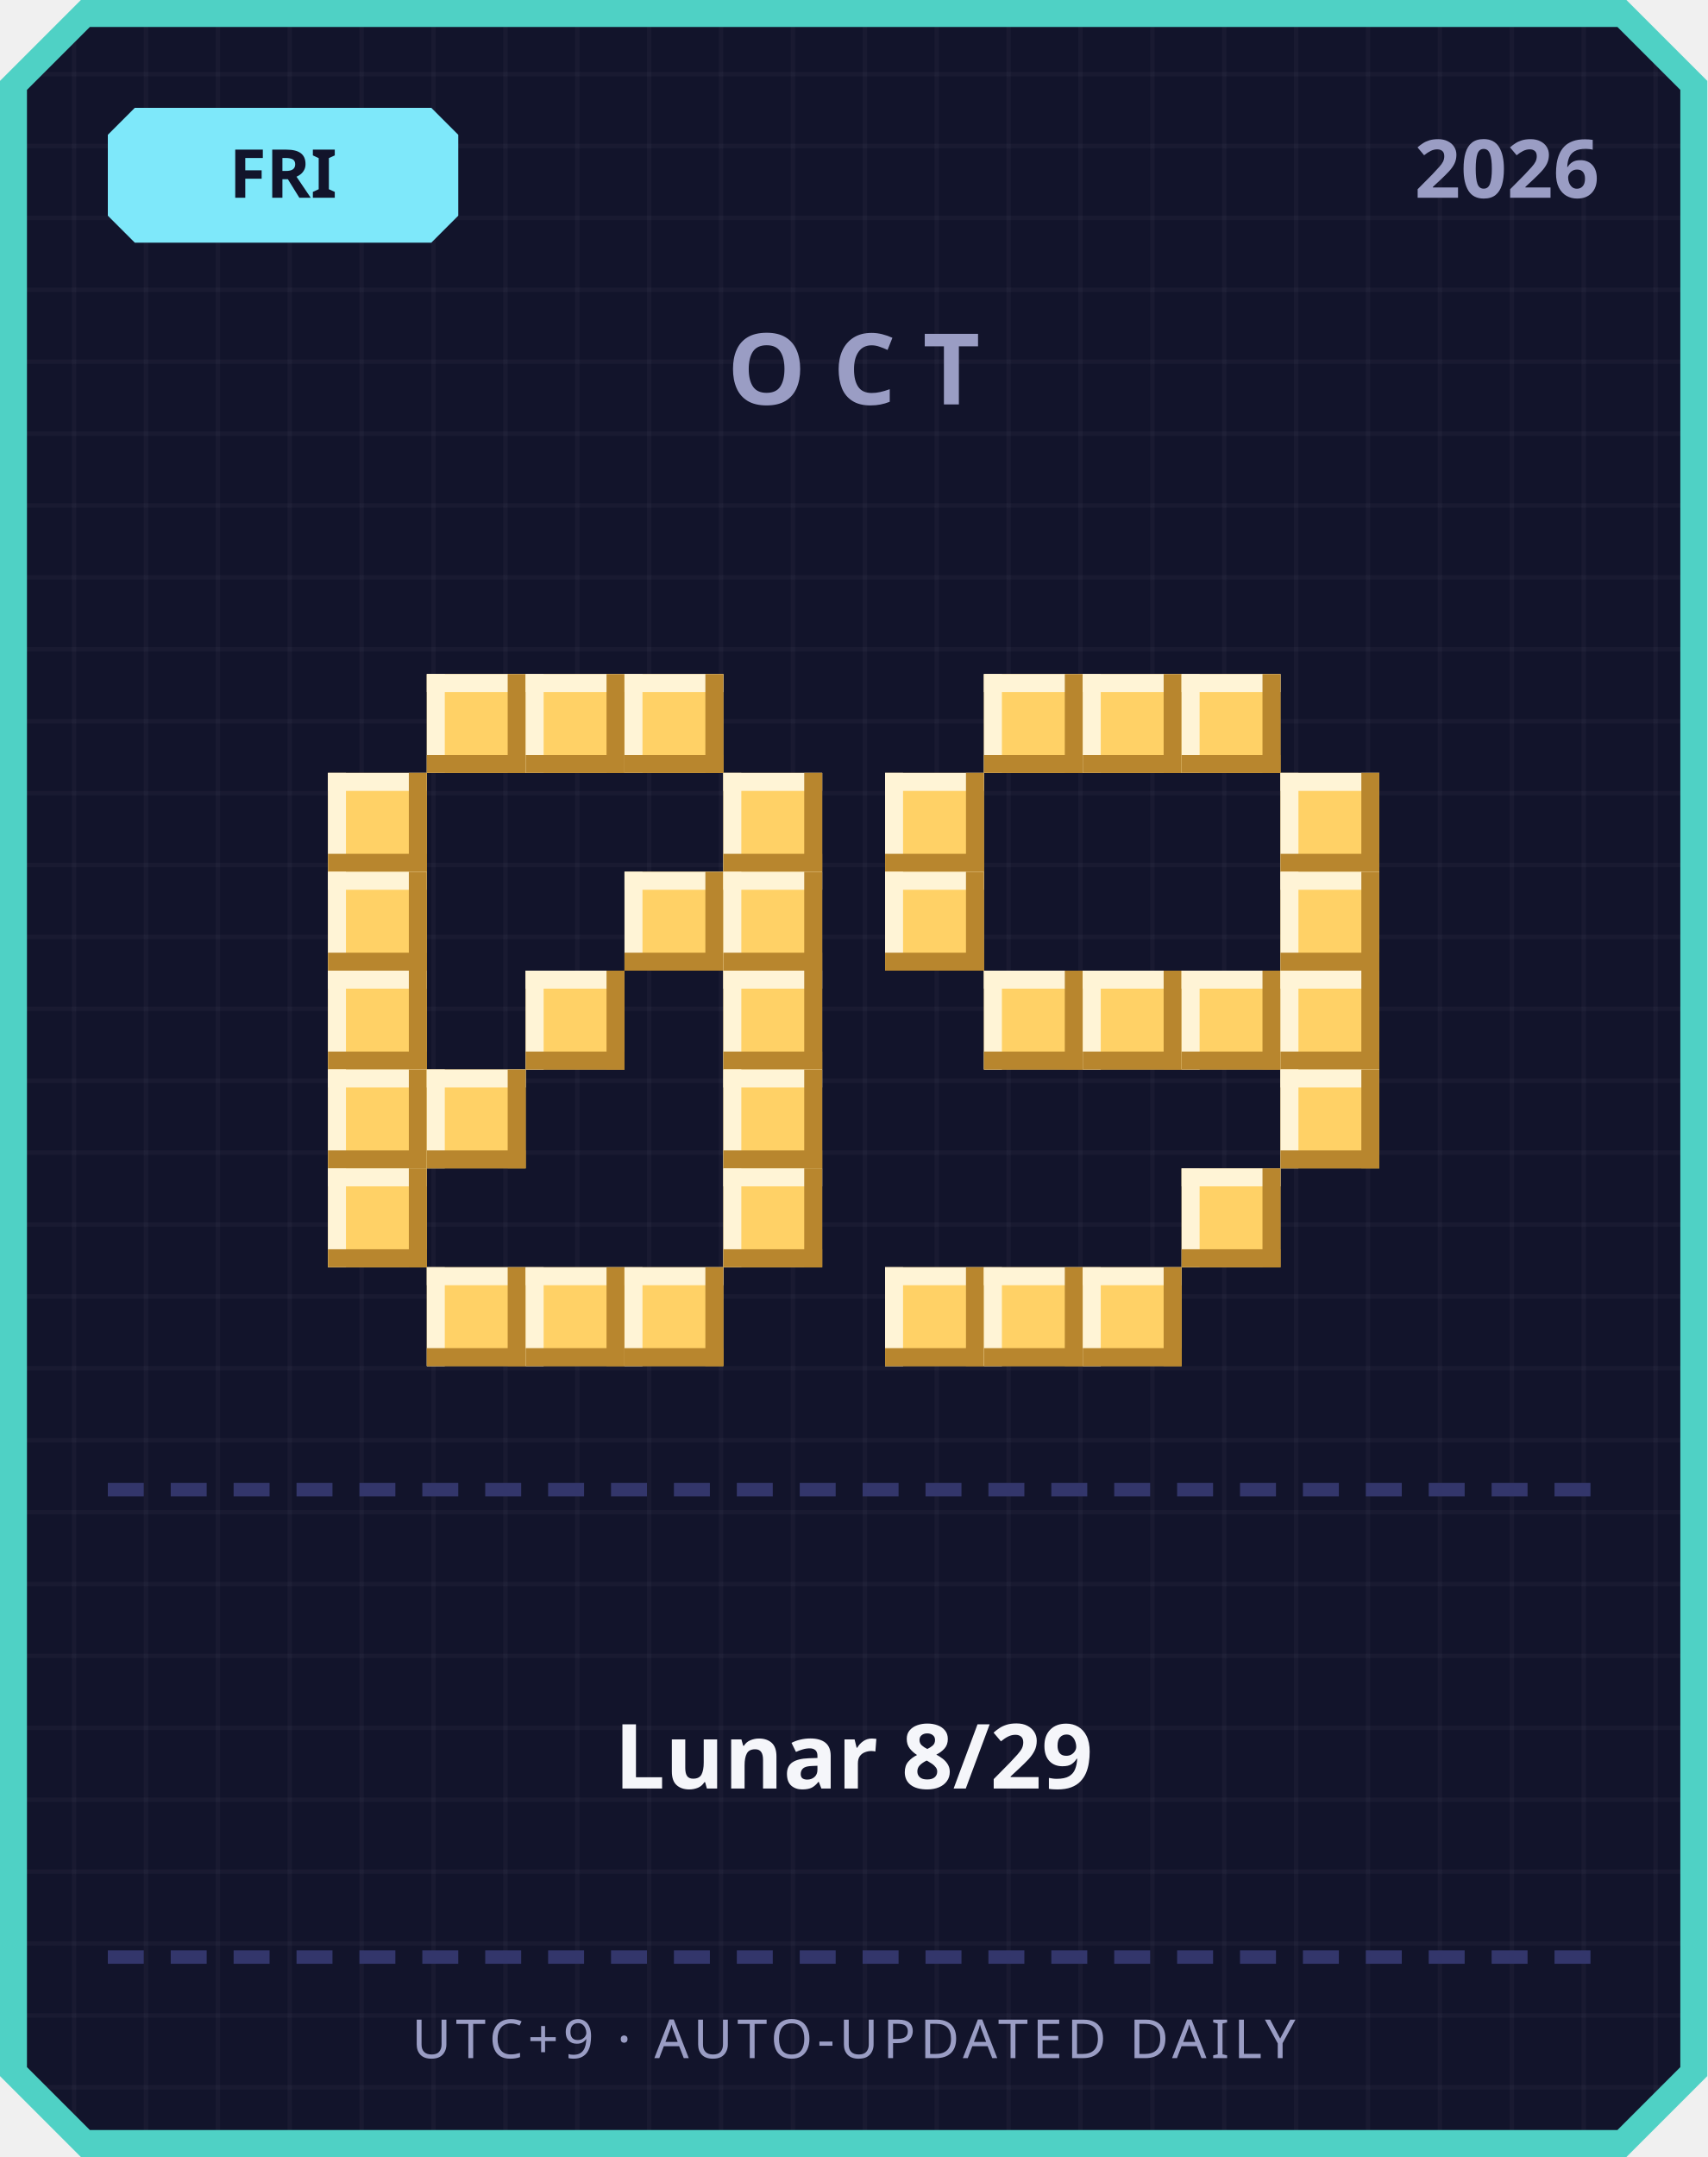
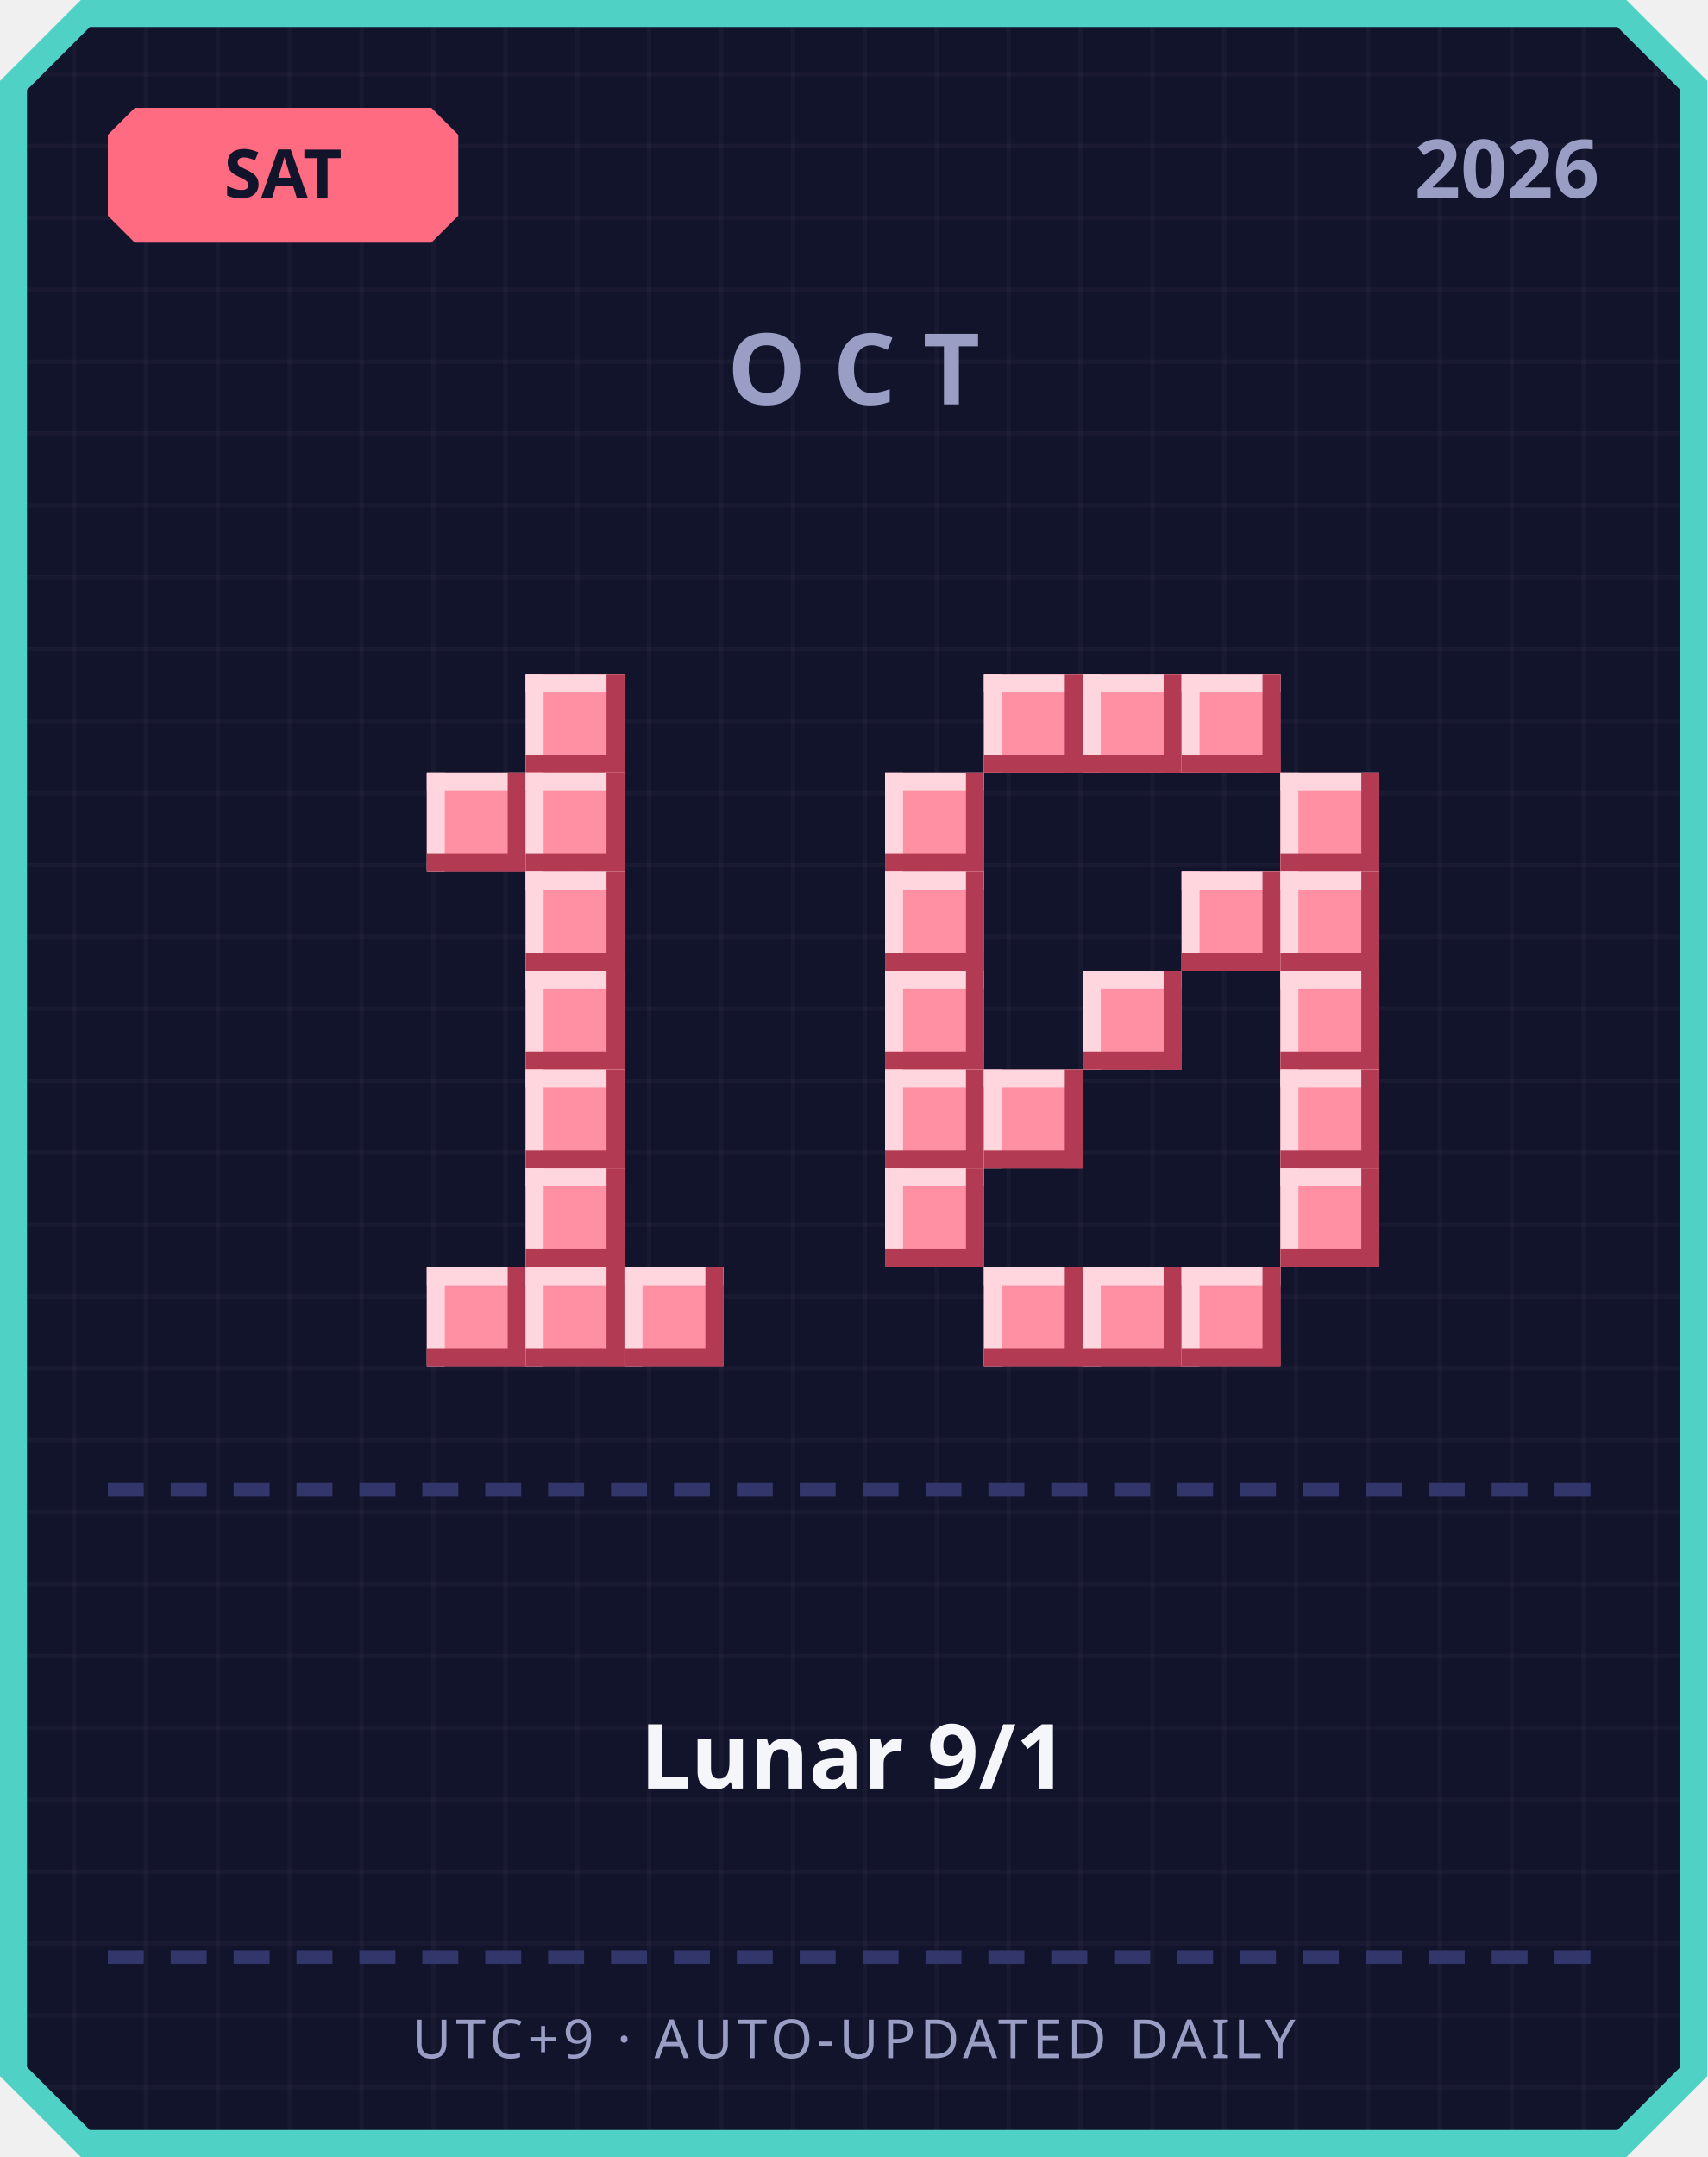
<svg xmlns="http://www.w3.org/2000/svg" width="380" height="480" viewBox="0 0 380 480">
  <defs>
    <pattern id="grid" width="16" height="16" patternUnits="userSpaceOnUse">
      <rect width="16" height="16" fill="#12142b" />
      <rect width="1" height="16" fill="#ffffff" opacity="0.03" />
      <rect width="16" height="1" fill="#ffffff" opacity="0.03" />
    </pattern>
  </defs>
  <path d="M 18,0 L 362,0 L 380,18 L 380,462 L 362,480 L 18,480 L 0,462 L 0,18 Z" fill="#4fd1c5" />
  <path d="M 20,6 L 360,6 L 374,20 L 374,460 L 360,474 L 20,474 L 6,460 L 6,20 Z" fill="url(#grid)" />
-   <path d="M 30,24 L 96,24 L 102,30 L 102,48 L 96,54 L 30,54 L 24,48 L 24,30 Z" fill="#7ee8fa" />
-   <text x="63" y="44" text-anchor="middle" font-family="'Segoe UI', sans-serif" font-size="15" font-weight="700" fill="#12142b">FRI</text>
+   <path d="M 30,24 L 96,24 L 102,30 L 102,48 L 96,54 L 30,54 L 24,48 L 24,30 Z" fill="#ff6b81" />
+   <text x="63" y="44" text-anchor="middle" font-family="'Segoe UI', sans-serif" font-size="15" font-weight="700" fill="#12142b">SAT</text>
  <text x="356" y="44" text-anchor="end" font-family="'Segoe UI', sans-serif" font-size="18" font-weight="700" fill="#9a9dc4">2026</text>
  <text x="190" y="90" text-anchor="middle" font-family="'Segoe UI', sans-serif" font-size="22" font-weight="700" letter-spacing="6" fill="#9a9dc4">OCT</text>
-   <rect x="95" y="150" width="22" height="22" fill="#ffd166" />
-   <rect x="95" y="150" width="22" height="4" fill="#fff4d6" />
-   <rect x="95" y="150" width="4" height="22" fill="#fff4d6" />
-   <rect x="95" y="168" width="22" height="4" fill="#b8862e" />
-   <rect x="113" y="150" width="4" height="22" fill="#b8862e" />
-   <rect x="117" y="150" width="22" height="22" fill="#ffd166" />
-   <rect x="117" y="150" width="22" height="4" fill="#fff4d6" />
-   <rect x="117" y="150" width="4" height="22" fill="#fff4d6" />
-   <rect x="117" y="168" width="22" height="4" fill="#b8862e" />
-   <rect x="135" y="150" width="4" height="22" fill="#b8862e" />
-   <rect x="139" y="150" width="22" height="22" fill="#ffd166" />
-   <rect x="139" y="150" width="22" height="4" fill="#fff4d6" />
-   <rect x="139" y="150" width="4" height="22" fill="#fff4d6" />
-   <rect x="139" y="168" width="22" height="4" fill="#b8862e" />
-   <rect x="157" y="150" width="4" height="22" fill="#b8862e" />
-   <rect x="73" y="172" width="22" height="22" fill="#ffd166" />
-   <rect x="73" y="172" width="22" height="4" fill="#fff4d6" />
-   <rect x="73" y="172" width="4" height="22" fill="#fff4d6" />
-   <rect x="73" y="190" width="22" height="4" fill="#b8862e" />
-   <rect x="91" y="172" width="4" height="22" fill="#b8862e" />
-   <rect x="161" y="172" width="22" height="22" fill="#ffd166" />
-   <rect x="161" y="172" width="22" height="4" fill="#fff4d6" />
-   <rect x="161" y="172" width="4" height="22" fill="#fff4d6" />
-   <rect x="161" y="190" width="22" height="4" fill="#b8862e" />
-   <rect x="179" y="172" width="4" height="22" fill="#b8862e" />
-   <rect x="73" y="194" width="22" height="22" fill="#ffd166" />
-   <rect x="73" y="194" width="22" height="4" fill="#fff4d6" />
-   <rect x="73" y="194" width="4" height="22" fill="#fff4d6" />
-   <rect x="73" y="212" width="22" height="4" fill="#b8862e" />
-   <rect x="91" y="194" width="4" height="22" fill="#b8862e" />
-   <rect x="139" y="194" width="22" height="22" fill="#ffd166" />
-   <rect x="139" y="194" width="22" height="4" fill="#fff4d6" />
-   <rect x="139" y="194" width="4" height="22" fill="#fff4d6" />
-   <rect x="139" y="212" width="22" height="4" fill="#b8862e" />
-   <rect x="157" y="194" width="4" height="22" fill="#b8862e" />
-   <rect x="161" y="194" width="22" height="22" fill="#ffd166" />
-   <rect x="161" y="194" width="22" height="4" fill="#fff4d6" />
-   <rect x="161" y="194" width="4" height="22" fill="#fff4d6" />
-   <rect x="161" y="212" width="22" height="4" fill="#b8862e" />
-   <rect x="179" y="194" width="4" height="22" fill="#b8862e" />
-   <rect x="73" y="216" width="22" height="22" fill="#ffd166" />
-   <rect x="73" y="216" width="22" height="4" fill="#fff4d6" />
-   <rect x="73" y="216" width="4" height="22" fill="#fff4d6" />
-   <rect x="73" y="234" width="22" height="4" fill="#b8862e" />
-   <rect x="91" y="216" width="4" height="22" fill="#b8862e" />
-   <rect x="117" y="216" width="22" height="22" fill="#ffd166" />
-   <rect x="117" y="216" width="22" height="4" fill="#fff4d6" />
-   <rect x="117" y="216" width="4" height="22" fill="#fff4d6" />
-   <rect x="117" y="234" width="22" height="4" fill="#b8862e" />
-   <rect x="135" y="216" width="4" height="22" fill="#b8862e" />
-   <rect x="161" y="216" width="22" height="22" fill="#ffd166" />
-   <rect x="161" y="216" width="22" height="4" fill="#fff4d6" />
-   <rect x="161" y="216" width="4" height="22" fill="#fff4d6" />
-   <rect x="161" y="234" width="22" height="4" fill="#b8862e" />
-   <rect x="179" y="216" width="4" height="22" fill="#b8862e" />
-   <rect x="73" y="238" width="22" height="22" fill="#ffd166" />
-   <rect x="73" y="238" width="22" height="4" fill="#fff4d6" />
-   <rect x="73" y="238" width="4" height="22" fill="#fff4d6" />
-   <rect x="73" y="256" width="22" height="4" fill="#b8862e" />
-   <rect x="91" y="238" width="4" height="22" fill="#b8862e" />
-   <rect x="95" y="238" width="22" height="22" fill="#ffd166" />
-   <rect x="95" y="238" width="22" height="4" fill="#fff4d6" />
-   <rect x="95" y="238" width="4" height="22" fill="#fff4d6" />
-   <rect x="95" y="256" width="22" height="4" fill="#b8862e" />
-   <rect x="113" y="238" width="4" height="22" fill="#b8862e" />
-   <rect x="161" y="238" width="22" height="22" fill="#ffd166" />
-   <rect x="161" y="238" width="22" height="4" fill="#fff4d6" />
-   <rect x="161" y="238" width="4" height="22" fill="#fff4d6" />
-   <rect x="161" y="256" width="22" height="4" fill="#b8862e" />
-   <rect x="179" y="238" width="4" height="22" fill="#b8862e" />
-   <rect x="73" y="260" width="22" height="22" fill="#ffd166" />
-   <rect x="73" y="260" width="22" height="4" fill="#fff4d6" />
-   <rect x="73" y="260" width="4" height="22" fill="#fff4d6" />
-   <rect x="73" y="278" width="22" height="4" fill="#b8862e" />
-   <rect x="91" y="260" width="4" height="22" fill="#b8862e" />
-   <rect x="161" y="260" width="22" height="22" fill="#ffd166" />
-   <rect x="161" y="260" width="22" height="4" fill="#fff4d6" />
-   <rect x="161" y="260" width="4" height="22" fill="#fff4d6" />
-   <rect x="161" y="278" width="22" height="4" fill="#b8862e" />
-   <rect x="179" y="260" width="4" height="22" fill="#b8862e" />
-   <rect x="95" y="282" width="22" height="22" fill="#ffd166" />
-   <rect x="95" y="282" width="22" height="4" fill="#fff4d6" />
-   <rect x="95" y="282" width="4" height="22" fill="#fff4d6" />
-   <rect x="95" y="300" width="22" height="4" fill="#b8862e" />
-   <rect x="113" y="282" width="4" height="22" fill="#b8862e" />
-   <rect x="117" y="282" width="22" height="22" fill="#ffd166" />
-   <rect x="117" y="282" width="22" height="4" fill="#fff4d6" />
-   <rect x="117" y="282" width="4" height="22" fill="#fff4d6" />
-   <rect x="117" y="300" width="22" height="4" fill="#b8862e" />
-   <rect x="135" y="282" width="4" height="22" fill="#b8862e" />
-   <rect x="139" y="282" width="22" height="22" fill="#ffd166" />
-   <rect x="139" y="282" width="22" height="4" fill="#fff4d6" />
-   <rect x="139" y="282" width="4" height="22" fill="#fff4d6" />
-   <rect x="139" y="300" width="22" height="4" fill="#b8862e" />
-   <rect x="157" y="282" width="4" height="22" fill="#b8862e" />
-   <rect x="219" y="150" width="22" height="22" fill="#ffd166" />
-   <rect x="219" y="150" width="22" height="4" fill="#fff4d6" />
-   <rect x="219" y="150" width="4" height="22" fill="#fff4d6" />
-   <rect x="219" y="168" width="22" height="4" fill="#b8862e" />
-   <rect x="237" y="150" width="4" height="22" fill="#b8862e" />
-   <rect x="241" y="150" width="22" height="22" fill="#ffd166" />
-   <rect x="241" y="150" width="22" height="4" fill="#fff4d6" />
-   <rect x="241" y="150" width="4" height="22" fill="#fff4d6" />
-   <rect x="241" y="168" width="22" height="4" fill="#b8862e" />
-   <rect x="259" y="150" width="4" height="22" fill="#b8862e" />
-   <rect x="263" y="150" width="22" height="22" fill="#ffd166" />
-   <rect x="263" y="150" width="22" height="4" fill="#fff4d6" />
-   <rect x="263" y="150" width="4" height="22" fill="#fff4d6" />
-   <rect x="263" y="168" width="22" height="4" fill="#b8862e" />
-   <rect x="281" y="150" width="4" height="22" fill="#b8862e" />
-   <rect x="197" y="172" width="22" height="22" fill="#ffd166" />
-   <rect x="197" y="172" width="22" height="4" fill="#fff4d6" />
-   <rect x="197" y="172" width="4" height="22" fill="#fff4d6" />
-   <rect x="197" y="190" width="22" height="4" fill="#b8862e" />
-   <rect x="215" y="172" width="4" height="22" fill="#b8862e" />
-   <rect x="285" y="172" width="22" height="22" fill="#ffd166" />
-   <rect x="285" y="172" width="22" height="4" fill="#fff4d6" />
-   <rect x="285" y="172" width="4" height="22" fill="#fff4d6" />
-   <rect x="285" y="190" width="22" height="4" fill="#b8862e" />
-   <rect x="303" y="172" width="4" height="22" fill="#b8862e" />
-   <rect x="197" y="194" width="22" height="22" fill="#ffd166" />
-   <rect x="197" y="194" width="22" height="4" fill="#fff4d6" />
-   <rect x="197" y="194" width="4" height="22" fill="#fff4d6" />
-   <rect x="197" y="212" width="22" height="4" fill="#b8862e" />
-   <rect x="215" y="194" width="4" height="22" fill="#b8862e" />
-   <rect x="285" y="194" width="22" height="22" fill="#ffd166" />
-   <rect x="285" y="194" width="22" height="4" fill="#fff4d6" />
-   <rect x="285" y="194" width="4" height="22" fill="#fff4d6" />
-   <rect x="285" y="212" width="22" height="4" fill="#b8862e" />
-   <rect x="303" y="194" width="4" height="22" fill="#b8862e" />
-   <rect x="219" y="216" width="22" height="22" fill="#ffd166" />
-   <rect x="219" y="216" width="22" height="4" fill="#fff4d6" />
-   <rect x="219" y="216" width="4" height="22" fill="#fff4d6" />
-   <rect x="219" y="234" width="22" height="4" fill="#b8862e" />
-   <rect x="237" y="216" width="4" height="22" fill="#b8862e" />
-   <rect x="241" y="216" width="22" height="22" fill="#ffd166" />
-   <rect x="241" y="216" width="22" height="4" fill="#fff4d6" />
-   <rect x="241" y="216" width="4" height="22" fill="#fff4d6" />
-   <rect x="241" y="234" width="22" height="4" fill="#b8862e" />
-   <rect x="259" y="216" width="4" height="22" fill="#b8862e" />
-   <rect x="263" y="216" width="22" height="22" fill="#ffd166" />
-   <rect x="263" y="216" width="22" height="4" fill="#fff4d6" />
-   <rect x="263" y="216" width="4" height="22" fill="#fff4d6" />
-   <rect x="263" y="234" width="22" height="4" fill="#b8862e" />
-   <rect x="281" y="216" width="4" height="22" fill="#b8862e" />
-   <rect x="285" y="216" width="22" height="22" fill="#ffd166" />
-   <rect x="285" y="216" width="22" height="4" fill="#fff4d6" />
-   <rect x="285" y="216" width="4" height="22" fill="#fff4d6" />
-   <rect x="285" y="234" width="22" height="4" fill="#b8862e" />
-   <rect x="303" y="216" width="4" height="22" fill="#b8862e" />
-   <rect x="285" y="238" width="22" height="22" fill="#ffd166" />
-   <rect x="285" y="238" width="22" height="4" fill="#fff4d6" />
-   <rect x="285" y="238" width="4" height="22" fill="#fff4d6" />
-   <rect x="285" y="256" width="22" height="4" fill="#b8862e" />
-   <rect x="303" y="238" width="4" height="22" fill="#b8862e" />
-   <rect x="263" y="260" width="22" height="22" fill="#ffd166" />
-   <rect x="263" y="260" width="22" height="4" fill="#fff4d6" />
-   <rect x="263" y="260" width="4" height="22" fill="#fff4d6" />
-   <rect x="263" y="278" width="22" height="4" fill="#b8862e" />
-   <rect x="281" y="260" width="4" height="22" fill="#b8862e" />
-   <rect x="197" y="282" width="22" height="22" fill="#ffd166" />
-   <rect x="197" y="282" width="22" height="4" fill="#fff4d6" />
-   <rect x="197" y="282" width="4" height="22" fill="#fff4d6" />
-   <rect x="197" y="300" width="22" height="4" fill="#b8862e" />
-   <rect x="215" y="282" width="4" height="22" fill="#b8862e" />
-   <rect x="219" y="282" width="22" height="22" fill="#ffd166" />
-   <rect x="219" y="282" width="22" height="4" fill="#fff4d6" />
-   <rect x="219" y="282" width="4" height="22" fill="#fff4d6" />
-   <rect x="219" y="300" width="22" height="4" fill="#b8862e" />
-   <rect x="237" y="282" width="4" height="22" fill="#b8862e" />
-   <rect x="241" y="282" width="22" height="22" fill="#ffd166" />
-   <rect x="241" y="282" width="22" height="4" fill="#fff4d6" />
-   <rect x="241" y="282" width="4" height="22" fill="#fff4d6" />
-   <rect x="241" y="300" width="22" height="4" fill="#b8862e" />
-   <rect x="259" y="282" width="4" height="22" fill="#b8862e" />
+   <rect x="117" y="150" width="22" height="22" fill="#ff8fa3" />
+   <rect x="117" y="150" width="22" height="4" fill="#ffd6dd" />
+   <rect x="117" y="150" width="4" height="22" fill="#ffd6dd" />
+   <rect x="117" y="168" width="22" height="4" fill="#b23a52" />
+   <rect x="135" y="150" width="4" height="22" fill="#b23a52" />
+   <rect x="95" y="172" width="22" height="22" fill="#ff8fa3" />
+   <rect x="95" y="172" width="22" height="4" fill="#ffd6dd" />
+   <rect x="95" y="172" width="4" height="22" fill="#ffd6dd" />
+   <rect x="95" y="190" width="22" height="4" fill="#b23a52" />
+   <rect x="113" y="172" width="4" height="22" fill="#b23a52" />
+   <rect x="117" y="172" width="22" height="22" fill="#ff8fa3" />
+   <rect x="117" y="172" width="22" height="4" fill="#ffd6dd" />
+   <rect x="117" y="172" width="4" height="22" fill="#ffd6dd" />
+   <rect x="117" y="190" width="22" height="4" fill="#b23a52" />
+   <rect x="135" y="172" width="4" height="22" fill="#b23a52" />
+   <rect x="117" y="194" width="22" height="22" fill="#ff8fa3" />
+   <rect x="117" y="194" width="22" height="4" fill="#ffd6dd" />
+   <rect x="117" y="194" width="4" height="22" fill="#ffd6dd" />
+   <rect x="117" y="212" width="22" height="4" fill="#b23a52" />
+   <rect x="135" y="194" width="4" height="22" fill="#b23a52" />
+   <rect x="117" y="216" width="22" height="22" fill="#ff8fa3" />
+   <rect x="117" y="216" width="22" height="4" fill="#ffd6dd" />
+   <rect x="117" y="216" width="4" height="22" fill="#ffd6dd" />
+   <rect x="117" y="234" width="22" height="4" fill="#b23a52" />
+   <rect x="135" y="216" width="4" height="22" fill="#b23a52" />
+   <rect x="117" y="238" width="22" height="22" fill="#ff8fa3" />
+   <rect x="117" y="238" width="22" height="4" fill="#ffd6dd" />
+   <rect x="117" y="238" width="4" height="22" fill="#ffd6dd" />
+   <rect x="117" y="256" width="22" height="4" fill="#b23a52" />
+   <rect x="135" y="238" width="4" height="22" fill="#b23a52" />
+   <rect x="117" y="260" width="22" height="22" fill="#ff8fa3" />
+   <rect x="117" y="260" width="22" height="4" fill="#ffd6dd" />
+   <rect x="117" y="260" width="4" height="22" fill="#ffd6dd" />
+   <rect x="117" y="278" width="22" height="4" fill="#b23a52" />
+   <rect x="135" y="260" width="4" height="22" fill="#b23a52" />
+   <rect x="95" y="282" width="22" height="22" fill="#ff8fa3" />
+   <rect x="95" y="282" width="22" height="4" fill="#ffd6dd" />
+   <rect x="95" y="282" width="4" height="22" fill="#ffd6dd" />
+   <rect x="95" y="300" width="22" height="4" fill="#b23a52" />
+   <rect x="113" y="282" width="4" height="22" fill="#b23a52" />
+   <rect x="117" y="282" width="22" height="22" fill="#ff8fa3" />
+   <rect x="117" y="282" width="22" height="4" fill="#ffd6dd" />
+   <rect x="117" y="282" width="4" height="22" fill="#ffd6dd" />
+   <rect x="117" y="300" width="22" height="4" fill="#b23a52" />
+   <rect x="135" y="282" width="4" height="22" fill="#b23a52" />
+   <rect x="139" y="282" width="22" height="22" fill="#ff8fa3" />
+   <rect x="139" y="282" width="22" height="4" fill="#ffd6dd" />
+   <rect x="139" y="282" width="4" height="22" fill="#ffd6dd" />
+   <rect x="139" y="300" width="22" height="4" fill="#b23a52" />
+   <rect x="157" y="282" width="4" height="22" fill="#b23a52" />
+   <rect x="219" y="150" width="22" height="22" fill="#ff8fa3" />
+   <rect x="219" y="150" width="22" height="4" fill="#ffd6dd" />
+   <rect x="219" y="150" width="4" height="22" fill="#ffd6dd" />
+   <rect x="219" y="168" width="22" height="4" fill="#b23a52" />
+   <rect x="237" y="150" width="4" height="22" fill="#b23a52" />
+   <rect x="241" y="150" width="22" height="22" fill="#ff8fa3" />
+   <rect x="241" y="150" width="22" height="4" fill="#ffd6dd" />
+   <rect x="241" y="150" width="4" height="22" fill="#ffd6dd" />
+   <rect x="241" y="168" width="22" height="4" fill="#b23a52" />
+   <rect x="259" y="150" width="4" height="22" fill="#b23a52" />
+   <rect x="263" y="150" width="22" height="22" fill="#ff8fa3" />
+   <rect x="263" y="150" width="22" height="4" fill="#ffd6dd" />
+   <rect x="263" y="150" width="4" height="22" fill="#ffd6dd" />
+   <rect x="263" y="168" width="22" height="4" fill="#b23a52" />
+   <rect x="281" y="150" width="4" height="22" fill="#b23a52" />
+   <rect x="197" y="172" width="22" height="22" fill="#ff8fa3" />
+   <rect x="197" y="172" width="22" height="4" fill="#ffd6dd" />
+   <rect x="197" y="172" width="4" height="22" fill="#ffd6dd" />
+   <rect x="197" y="190" width="22" height="4" fill="#b23a52" />
+   <rect x="215" y="172" width="4" height="22" fill="#b23a52" />
+   <rect x="285" y="172" width="22" height="22" fill="#ff8fa3" />
+   <rect x="285" y="172" width="22" height="4" fill="#ffd6dd" />
+   <rect x="285" y="172" width="4" height="22" fill="#ffd6dd" />
+   <rect x="285" y="190" width="22" height="4" fill="#b23a52" />
+   <rect x="303" y="172" width="4" height="22" fill="#b23a52" />
+   <rect x="197" y="194" width="22" height="22" fill="#ff8fa3" />
+   <rect x="197" y="194" width="22" height="4" fill="#ffd6dd" />
+   <rect x="197" y="194" width="4" height="22" fill="#ffd6dd" />
+   <rect x="197" y="212" width="22" height="4" fill="#b23a52" />
+   <rect x="215" y="194" width="4" height="22" fill="#b23a52" />
+   <rect x="263" y="194" width="22" height="22" fill="#ff8fa3" />
+   <rect x="263" y="194" width="22" height="4" fill="#ffd6dd" />
+   <rect x="263" y="194" width="4" height="22" fill="#ffd6dd" />
+   <rect x="263" y="212" width="22" height="4" fill="#b23a52" />
+   <rect x="281" y="194" width="4" height="22" fill="#b23a52" />
+   <rect x="285" y="194" width="22" height="22" fill="#ff8fa3" />
+   <rect x="285" y="194" width="22" height="4" fill="#ffd6dd" />
+   <rect x="285" y="194" width="4" height="22" fill="#ffd6dd" />
+   <rect x="285" y="212" width="22" height="4" fill="#b23a52" />
+   <rect x="303" y="194" width="4" height="22" fill="#b23a52" />
+   <rect x="197" y="216" width="22" height="22" fill="#ff8fa3" />
+   <rect x="197" y="216" width="22" height="4" fill="#ffd6dd" />
+   <rect x="197" y="216" width="4" height="22" fill="#ffd6dd" />
+   <rect x="197" y="234" width="22" height="4" fill="#b23a52" />
+   <rect x="215" y="216" width="4" height="22" fill="#b23a52" />
+   <rect x="241" y="216" width="22" height="22" fill="#ff8fa3" />
+   <rect x="241" y="216" width="22" height="4" fill="#ffd6dd" />
+   <rect x="241" y="216" width="4" height="22" fill="#ffd6dd" />
+   <rect x="241" y="234" width="22" height="4" fill="#b23a52" />
+   <rect x="259" y="216" width="4" height="22" fill="#b23a52" />
+   <rect x="285" y="216" width="22" height="22" fill="#ff8fa3" />
+   <rect x="285" y="216" width="22" height="4" fill="#ffd6dd" />
+   <rect x="285" y="216" width="4" height="22" fill="#ffd6dd" />
+   <rect x="285" y="234" width="22" height="4" fill="#b23a52" />
+   <rect x="303" y="216" width="4" height="22" fill="#b23a52" />
+   <rect x="197" y="238" width="22" height="22" fill="#ff8fa3" />
+   <rect x="197" y="238" width="22" height="4" fill="#ffd6dd" />
+   <rect x="197" y="238" width="4" height="22" fill="#ffd6dd" />
+   <rect x="197" y="256" width="22" height="4" fill="#b23a52" />
+   <rect x="215" y="238" width="4" height="22" fill="#b23a52" />
+   <rect x="219" y="238" width="22" height="22" fill="#ff8fa3" />
+   <rect x="219" y="238" width="22" height="4" fill="#ffd6dd" />
+   <rect x="219" y="238" width="4" height="22" fill="#ffd6dd" />
+   <rect x="219" y="256" width="22" height="4" fill="#b23a52" />
+   <rect x="237" y="238" width="4" height="22" fill="#b23a52" />
+   <rect x="285" y="238" width="22" height="22" fill="#ff8fa3" />
+   <rect x="285" y="238" width="22" height="4" fill="#ffd6dd" />
+   <rect x="285" y="238" width="4" height="22" fill="#ffd6dd" />
+   <rect x="285" y="256" width="22" height="4" fill="#b23a52" />
+   <rect x="303" y="238" width="4" height="22" fill="#b23a52" />
+   <rect x="197" y="260" width="22" height="22" fill="#ff8fa3" />
+   <rect x="197" y="260" width="22" height="4" fill="#ffd6dd" />
+   <rect x="197" y="260" width="4" height="22" fill="#ffd6dd" />
+   <rect x="197" y="278" width="22" height="4" fill="#b23a52" />
+   <rect x="215" y="260" width="4" height="22" fill="#b23a52" />
+   <rect x="285" y="260" width="22" height="22" fill="#ff8fa3" />
+   <rect x="285" y="260" width="22" height="4" fill="#ffd6dd" />
+   <rect x="285" y="260" width="4" height="22" fill="#ffd6dd" />
+   <rect x="285" y="278" width="22" height="4" fill="#b23a52" />
+   <rect x="303" y="260" width="4" height="22" fill="#b23a52" />
+   <rect x="219" y="282" width="22" height="22" fill="#ff8fa3" />
+   <rect x="219" y="282" width="22" height="4" fill="#ffd6dd" />
+   <rect x="219" y="282" width="4" height="22" fill="#ffd6dd" />
+   <rect x="219" y="300" width="22" height="4" fill="#b23a52" />
+   <rect x="237" y="282" width="4" height="22" fill="#b23a52" />
+   <rect x="241" y="282" width="22" height="22" fill="#ff8fa3" />
+   <rect x="241" y="282" width="22" height="4" fill="#ffd6dd" />
+   <rect x="241" y="282" width="4" height="22" fill="#ffd6dd" />
+   <rect x="241" y="300" width="22" height="4" fill="#b23a52" />
+   <rect x="259" y="282" width="4" height="22" fill="#b23a52" />
+   <rect x="263" y="282" width="22" height="22" fill="#ff8fa3" />
+   <rect x="263" y="282" width="22" height="4" fill="#ffd6dd" />
+   <rect x="263" y="282" width="4" height="22" fill="#ffd6dd" />
+   <rect x="263" y="300" width="22" height="4" fill="#b23a52" />
+   <rect x="281" y="282" width="4" height="22" fill="#b23a52" />
  <rect x="24" y="330" width="8" height="3" fill="#33366b" />
  <rect x="38" y="330" width="8" height="3" fill="#33366b" />
  <rect x="52" y="330" width="8" height="3" fill="#33366b" />
  <rect x="66" y="330" width="8" height="3" fill="#33366b" />
  <rect x="80" y="330" width="8" height="3" fill="#33366b" />
  <rect x="94" y="330" width="8" height="3" fill="#33366b" />
  <rect x="108" y="330" width="8" height="3" fill="#33366b" />
  <rect x="122" y="330" width="8" height="3" fill="#33366b" />
  <rect x="136" y="330" width="8" height="3" fill="#33366b" />
  <rect x="150" y="330" width="8" height="3" fill="#33366b" />
  <rect x="164" y="330" width="8" height="3" fill="#33366b" />
  <rect x="178" y="330" width="8" height="3" fill="#33366b" />
  <rect x="192" y="330" width="8" height="3" fill="#33366b" />
  <rect x="206" y="330" width="8" height="3" fill="#33366b" />
  <rect x="220" y="330" width="8" height="3" fill="#33366b" />
  <rect x="234" y="330" width="8" height="3" fill="#33366b" />
  <rect x="248" y="330" width="8" height="3" fill="#33366b" />
  <rect x="262" y="330" width="8" height="3" fill="#33366b" />
  <rect x="276" y="330" width="8" height="3" fill="#33366b" />
  <rect x="290" y="330" width="8" height="3" fill="#33366b" />
  <rect x="304" y="330" width="8" height="3" fill="#33366b" />
  <rect x="318" y="330" width="8" height="3" fill="#33366b" />
  <rect x="332" y="330" width="8" height="3" fill="#33366b" />
  <rect x="346" y="330" width="8" height="3" fill="#33366b" />
-   <text x="190" y="398" text-anchor="middle" font-family="'Segoe UI', 'Microsoft JhengHei', sans-serif" font-size="20" font-weight="700" fill="#f5f6fa">Lunar 8/29</text>
+   <text x="190" y="398" text-anchor="middle" font-family="'Segoe UI', 'Microsoft JhengHei', sans-serif" font-size="20" font-weight="700" fill="#f5f6fa">Lunar 9/1</text>
  <rect x="24" y="434" width="8" height="3" fill="#33366b" />
  <rect x="38" y="434" width="8" height="3" fill="#33366b" />
  <rect x="52" y="434" width="8" height="3" fill="#33366b" />
  <rect x="66" y="434" width="8" height="3" fill="#33366b" />
  <rect x="80" y="434" width="8" height="3" fill="#33366b" />
  <rect x="94" y="434" width="8" height="3" fill="#33366b" />
  <rect x="108" y="434" width="8" height="3" fill="#33366b" />
  <rect x="122" y="434" width="8" height="3" fill="#33366b" />
  <rect x="136" y="434" width="8" height="3" fill="#33366b" />
  <rect x="150" y="434" width="8" height="3" fill="#33366b" />
  <rect x="164" y="434" width="8" height="3" fill="#33366b" />
  <rect x="178" y="434" width="8" height="3" fill="#33366b" />
  <rect x="192" y="434" width="8" height="3" fill="#33366b" />
  <rect x="206" y="434" width="8" height="3" fill="#33366b" />
  <rect x="220" y="434" width="8" height="3" fill="#33366b" />
  <rect x="234" y="434" width="8" height="3" fill="#33366b" />
  <rect x="248" y="434" width="8" height="3" fill="#33366b" />
  <rect x="262" y="434" width="8" height="3" fill="#33366b" />
  <rect x="276" y="434" width="8" height="3" fill="#33366b" />
  <rect x="290" y="434" width="8" height="3" fill="#33366b" />
  <rect x="304" y="434" width="8" height="3" fill="#33366b" />
  <rect x="318" y="434" width="8" height="3" fill="#33366b" />
  <rect x="332" y="434" width="8" height="3" fill="#33366b" />
  <rect x="346" y="434" width="8" height="3" fill="#33366b" />
  <text x="190" y="458" text-anchor="middle" font-family="'Segoe UI', sans-serif" font-size="12" letter-spacing="1" fill="#9a9dc4">UTC+9 · AUTO-UPDATED DAILY</text>
</svg>
